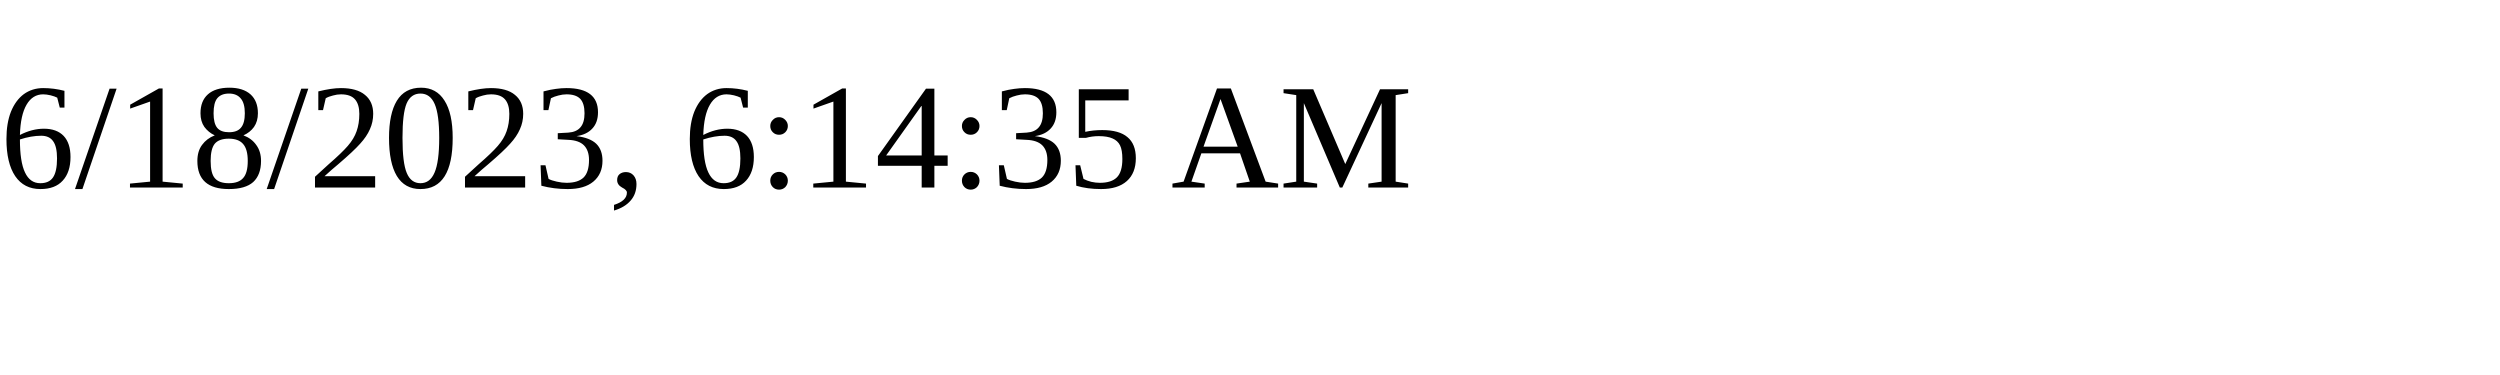
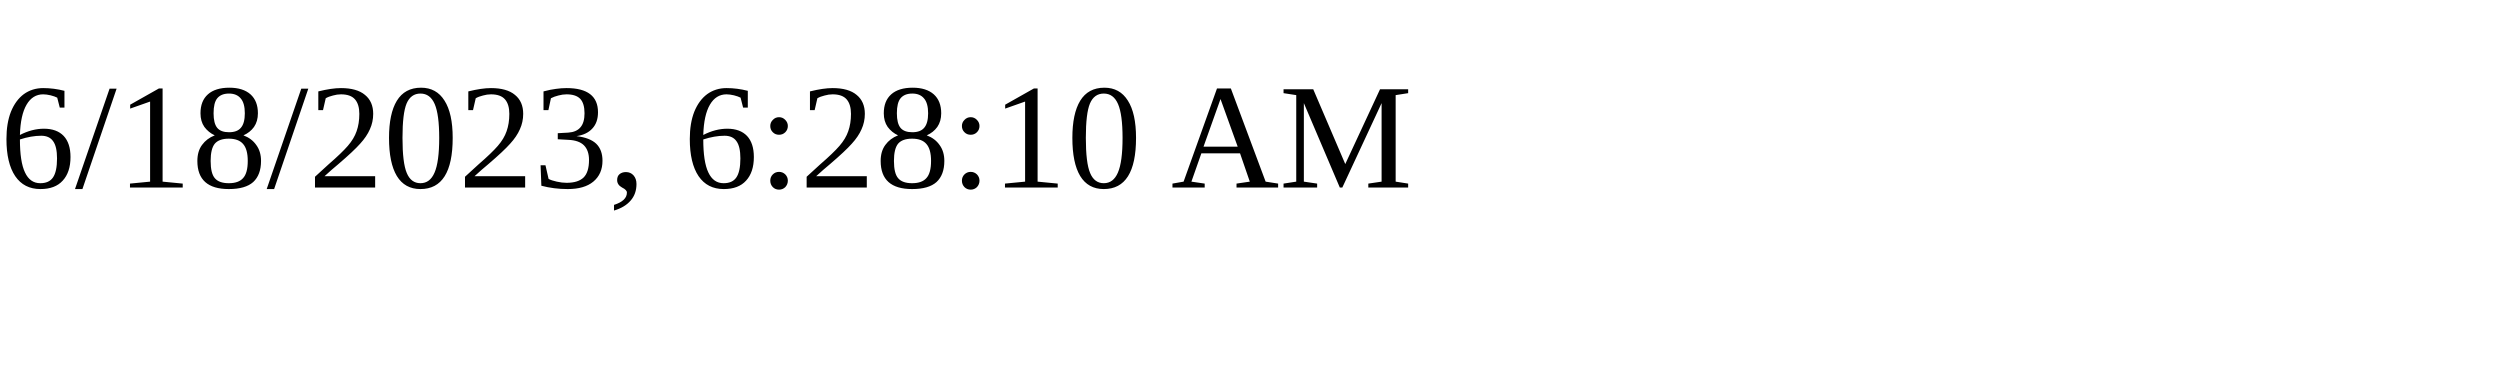
<svg xmlns="http://www.w3.org/2000/svg" height="30" width="200">
-   <text x="0" y="15">6/18/2023, 6:14:35 AM</text>
+   <text x="0" y="15">6/18/2023, 6:28:10 AM</text>
</svg>
